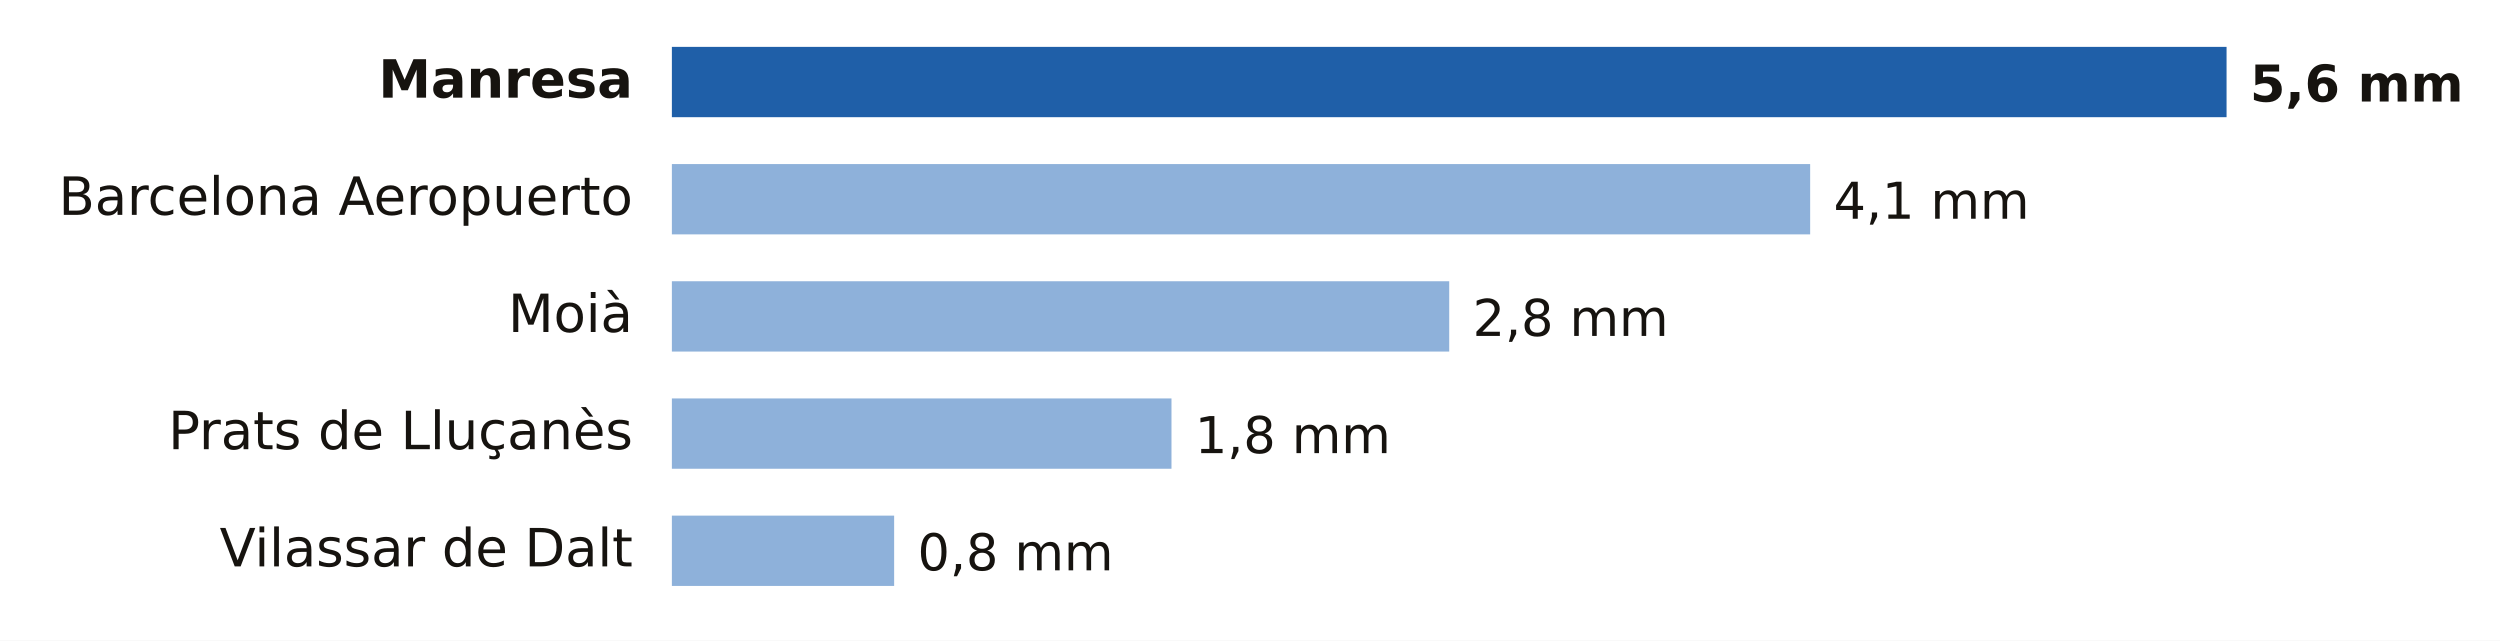
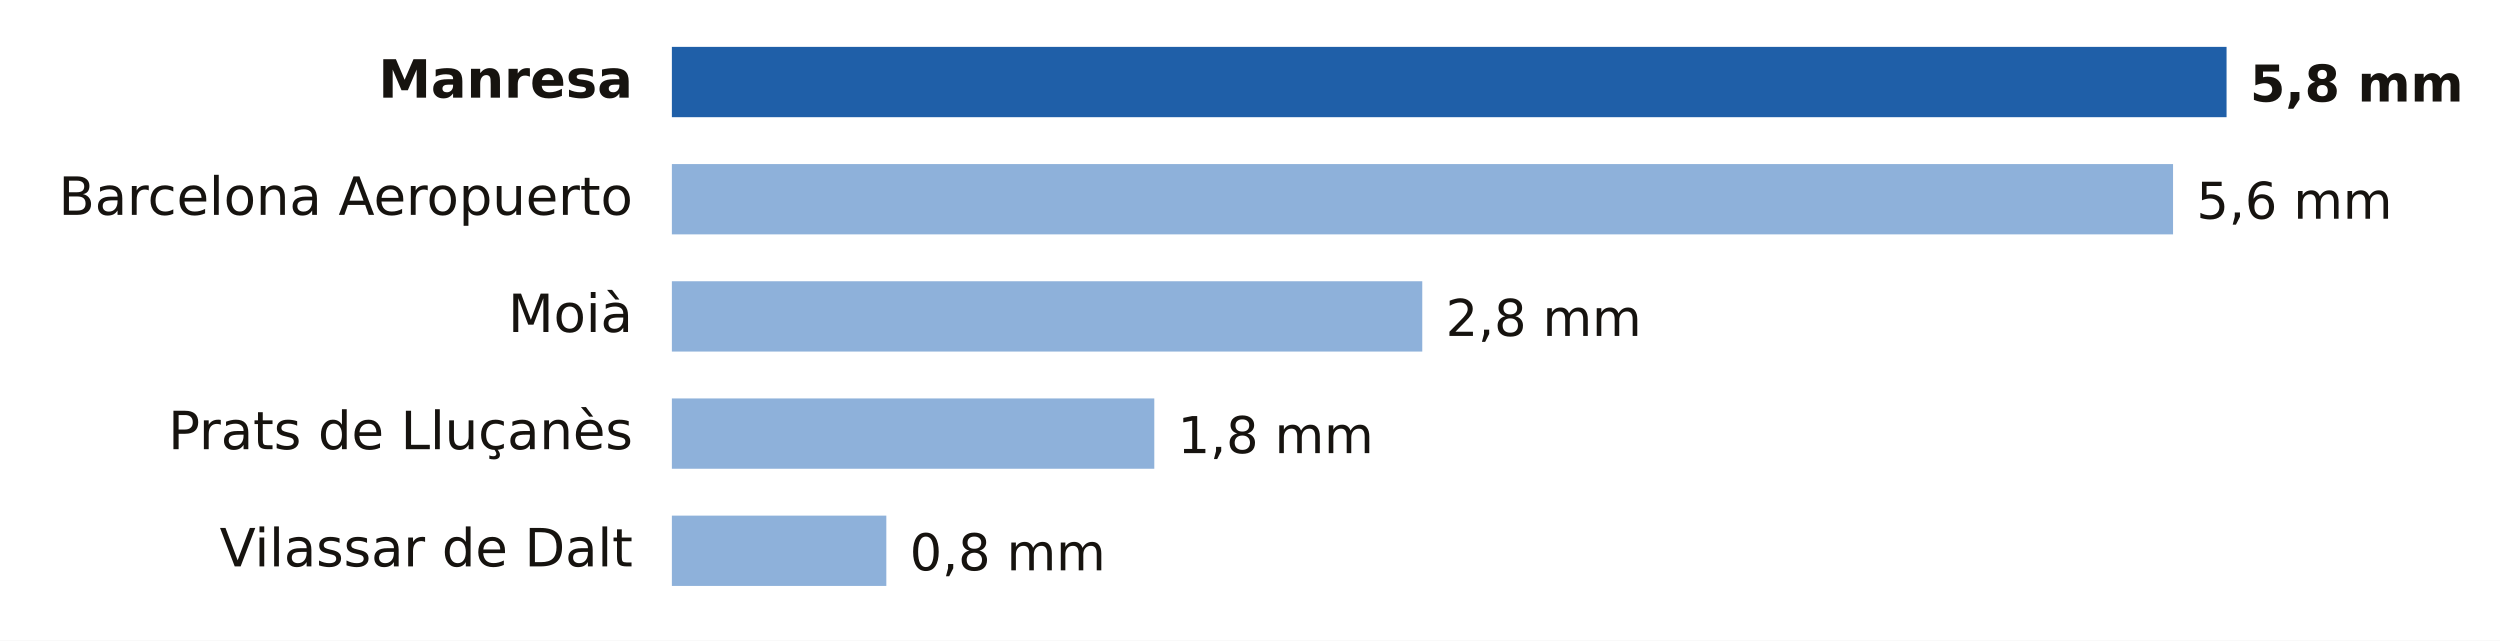
- <svg xmlns="http://www.w3.org/2000/svg" viewBox="0 0 640 164" width="640" height="164" role="img" aria-label="Lluvia entre la medianoche y las 12:00 del lunes 19 de octubre en Barcelona">
+ <svg xmlns="http://www.w3.org/2000/svg" viewBox="0 0 640 164" width="640" height="164" role="img" aria-label="Lluvia entre la medianoche y las 13:00 del lunes 19 de octubre en Barcelona">
  <rect width="640" height="164" fill="#FFFFFF" />
  <text x="162.0" y="25.0" font-size="13.5" fill="#16130F" text-anchor="end" font-weight="600" font-family="Public Sans, DejaVu Sans, Arial, sans-serif">Manresa</text>
  <rect x="172" y="12" width="398.0" height="18" fill="#1F5FA8" />
-   <text x="576.0" y="26.0" font-size="13" fill="#16130F" text-anchor="start" font-weight="700" font-family="Public Sans, DejaVu Sans, Arial, sans-serif">5,6 mm</text>
+   <text x="576.0" y="26.0" font-size="13" fill="#16130F" text-anchor="start" font-weight="700" font-family="Public Sans, DejaVu Sans, Arial, sans-serif">5,8 mm</text>
  <text x="162.0" y="55.0" font-size="13.5" fill="#16130F" text-anchor="end" font-weight="400" font-family="Public Sans, DejaVu Sans, Arial, sans-serif">Barcelona Aeropuerto</text>
-   <rect x="172" y="42" width="291.4" height="18" fill="#8EB1DA" />
-   <text x="469.4" y="56.0" font-size="13" fill="#16130F" text-anchor="start" font-weight="500" font-family="Public Sans, DejaVu Sans, Arial, sans-serif">4,1 mm</text>
+   <rect x="172" y="42" width="384.3" height="18" fill="#8EB1DA" />
+   <text x="562.3" y="56.0" font-size="13" fill="#16130F" text-anchor="start" font-weight="500" font-family="Public Sans, DejaVu Sans, Arial, sans-serif">5,6 mm</text>
  <text x="162.0" y="85.0" font-size="13.5" fill="#16130F" text-anchor="end" font-weight="400" font-family="Public Sans, DejaVu Sans, Arial, sans-serif">Moià</text>
-   <rect x="172" y="72" width="199.0" height="18" fill="#8EB1DA" />
-   <text x="377.0" y="86.0" font-size="13" fill="#16130F" text-anchor="start" font-weight="500" font-family="Public Sans, DejaVu Sans, Arial, sans-serif">2,8 mm</text>
+   <rect x="172" y="72" width="192.1" height="18" fill="#8EB1DA" />
+   <text x="370.1" y="86.0" font-size="13" fill="#16130F" text-anchor="start" font-weight="500" font-family="Public Sans, DejaVu Sans, Arial, sans-serif">2,8 mm</text>
  <text x="162.0" y="115.0" font-size="13.5" fill="#16130F" text-anchor="end" font-weight="400" font-family="Public Sans, DejaVu Sans, Arial, sans-serif">Prats de Lluçanès</text>
-   <rect x="172" y="102" width="127.9" height="18" fill="#8EB1DA" />
-   <text x="305.9" y="116.0" font-size="13" fill="#16130F" text-anchor="start" font-weight="500" font-family="Public Sans, DejaVu Sans, Arial, sans-serif">1,8 mm</text>
+   <rect x="172" y="102" width="123.5" height="18" fill="#8EB1DA" />
+   <text x="301.5" y="116.0" font-size="13" fill="#16130F" text-anchor="start" font-weight="500" font-family="Public Sans, DejaVu Sans, Arial, sans-serif">1,8 mm</text>
  <text x="162.0" y="145.0" font-size="13.5" fill="#16130F" text-anchor="end" font-weight="400" font-family="Public Sans, DejaVu Sans, Arial, sans-serif">Vilassar de Dalt</text>
-   <rect x="172" y="132" width="56.9" height="18" fill="#8EB1DA" />
-   <text x="234.9" y="146.0" font-size="13" fill="#16130F" text-anchor="start" font-weight="500" font-family="Public Sans, DejaVu Sans, Arial, sans-serif">0,8 mm</text>
+   <rect x="172" y="132" width="54.9" height="18" fill="#8EB1DA" />
+   <text x="232.9" y="146.0" font-size="13" fill="#16130F" text-anchor="start" font-weight="500" font-family="Public Sans, DejaVu Sans, Arial, sans-serif">0,8 mm</text>
</svg>
